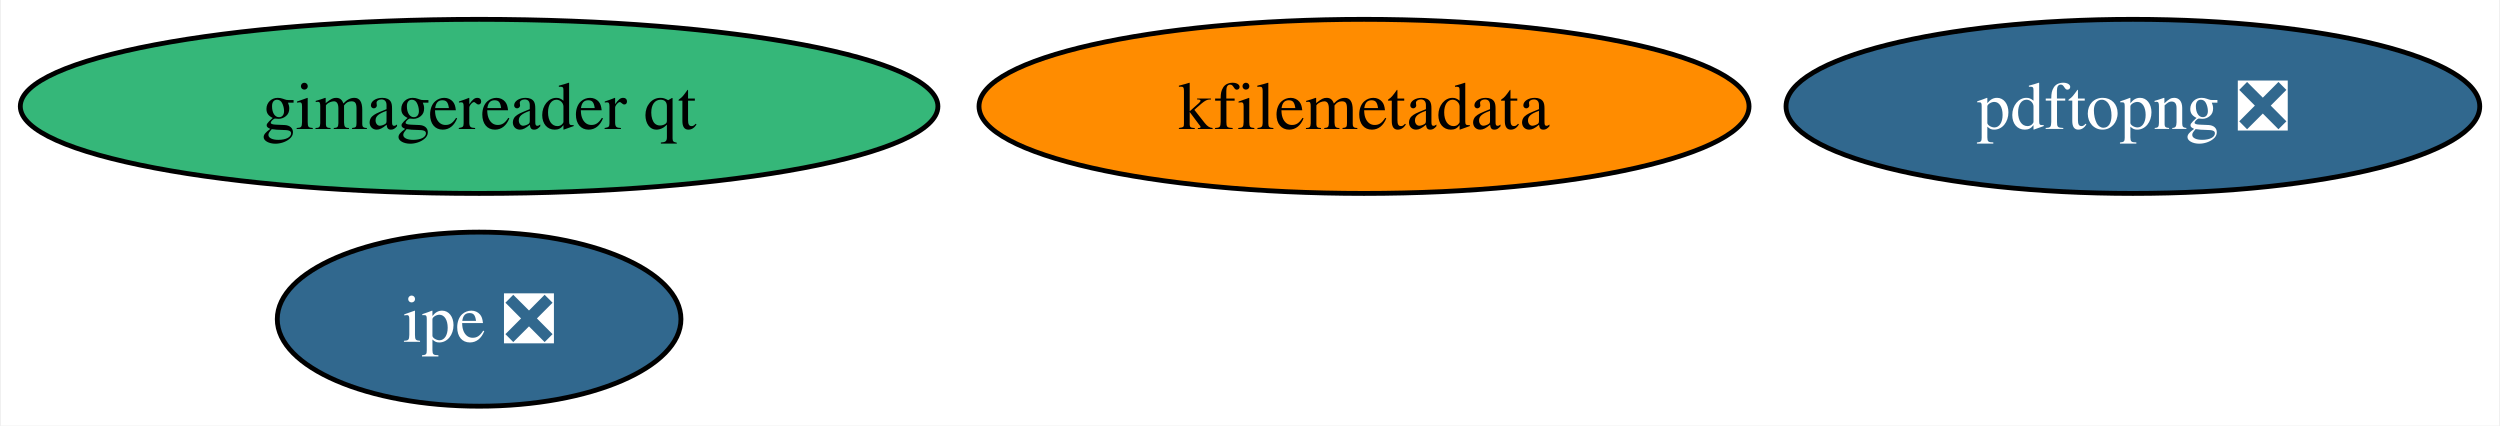
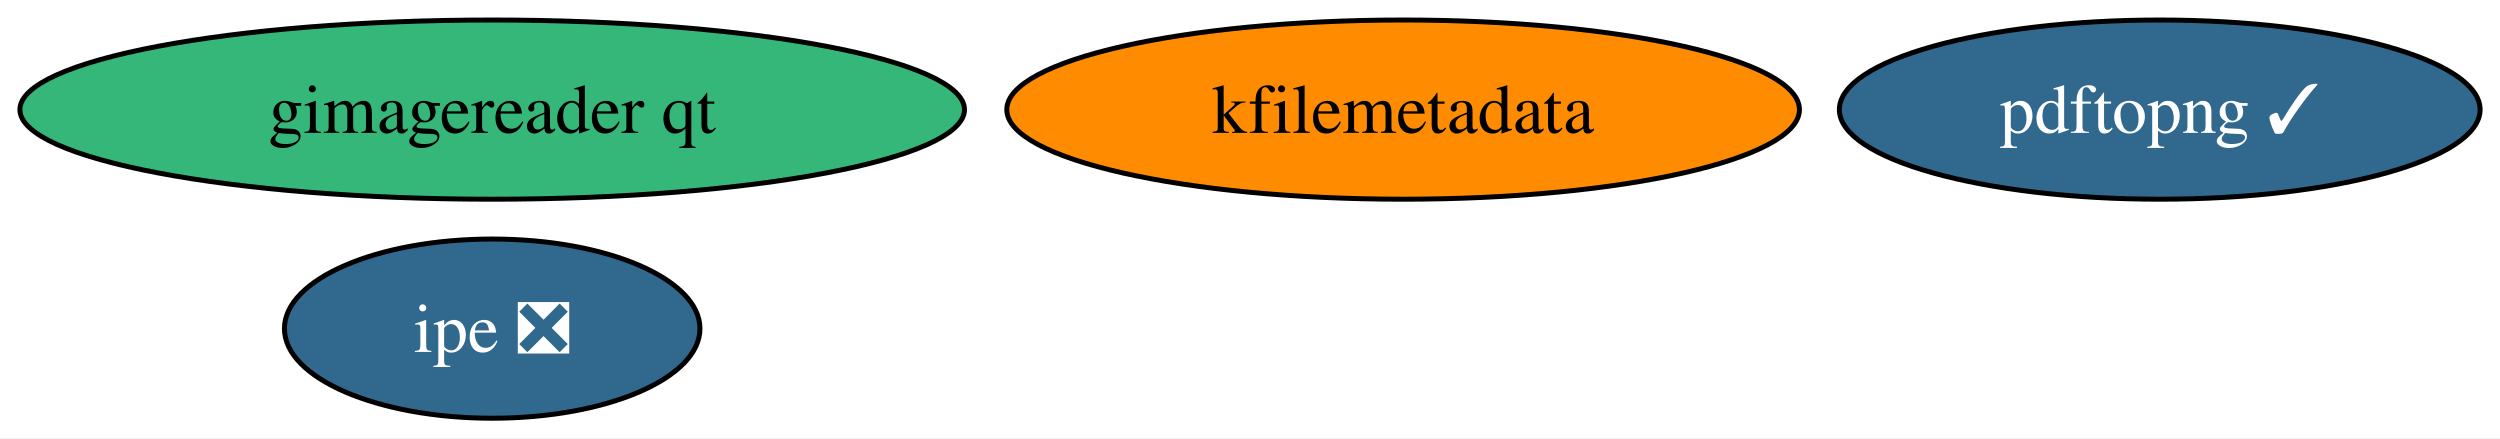
- <svg xmlns="http://www.w3.org/2000/svg" xmlns:xlink="http://www.w3.org/1999/xlink" width="517pt" height="88pt" viewBox="0.00 0.00 516.60 88.00">
+ <svg xmlns="http://www.w3.org/2000/svg" xmlns:xlink="http://www.w3.org/1999/xlink" width="502pt" height="88pt" viewBox="0.00 0.00 502.24 88.00">
  <g id="graph0" class="graph" transform="scale(1 1) rotate(0) translate(4 84)">
-     <polygon fill="white" stroke="none" points="-4,4 -4,-84 512.6,-84 512.6,4 -4,4" />
+     <polygon fill="white" stroke="none" points="-4,4 -4,-84 498.24,-84 498.24,4 -4,4" />
    <g id="node1" class="node">
      <g id="a_node1">
        <a xlink:href="https://github.com/conda-forge/kfilemetadata-feedstock" xlink:title="kfilemetadata">
          <ellipse fill="#ff8c00" stroke="black" cx="277.88" cy="-62" rx="79.62" ry="18" />
          <text text-anchor="middle" x="277.88" y="-57.33" font-family="Times,serif" font-size="14.00">kfilemetadata</text>
        </a>
      </g>
    </g>
    <g id="node2" class="node">
      <g id="a_node2">
        <a xlink:href="https://github.com/conda-forge/ipe-feedstock/pull/22" xlink:title="ipe ❎">
          <ellipse fill="#31688e" stroke="black" cx="94.88" cy="-18" rx="41.74" ry="18" />
          <text text-anchor="middle" x="94.88" y="-13.32" font-family="Times,serif" font-size="14.00" fill="white">ipe ❎</text>
        </a>
      </g>
    </g>
    <g id="node3" class="node">
      <g id="a_node3">
        <a xlink:href="https://github.com/conda-forge/gimagereader-qt-feedstock" xlink:title="gimagereader qt">
          <ellipse fill="#35b779" stroke="black" cx="94.88" cy="-62" rx="94.88" ry="18" />
          <text text-anchor="middle" x="94.88" y="-57.33" font-family="Times,serif" font-size="14.00">gimagereader qt</text>
        </a>
      </g>
    </g>
    <g id="node4" class="node">
      <g id="a_node4">
-         <a xlink:href="https://github.com/conda-forge/pdftopng-feedstock/pull/12" xlink:title="pdftopng ❎">
-           <ellipse fill="#31688e" stroke="black" cx="436.88" cy="-62" rx="71.73" ry="18" />
-           <text text-anchor="middle" x="436.88" y="-57.33" font-family="Times,serif" font-size="14.00" fill="white">pdftopng ❎</text>
+         <a xlink:href="https://github.com/conda-forge/pdftopng-feedstock/pull/12" xlink:title="pdftopng ✓">
+           <ellipse fill="#31688e" stroke="black" cx="429.88" cy="-62" rx="64.36" ry="18" />
+           <text text-anchor="middle" x="429.88" y="-57.33" font-family="Times,serif" font-size="14.00" fill="white">pdftopng ✓</text>
        </a>
      </g>
    </g>
  </g>
</svg>
